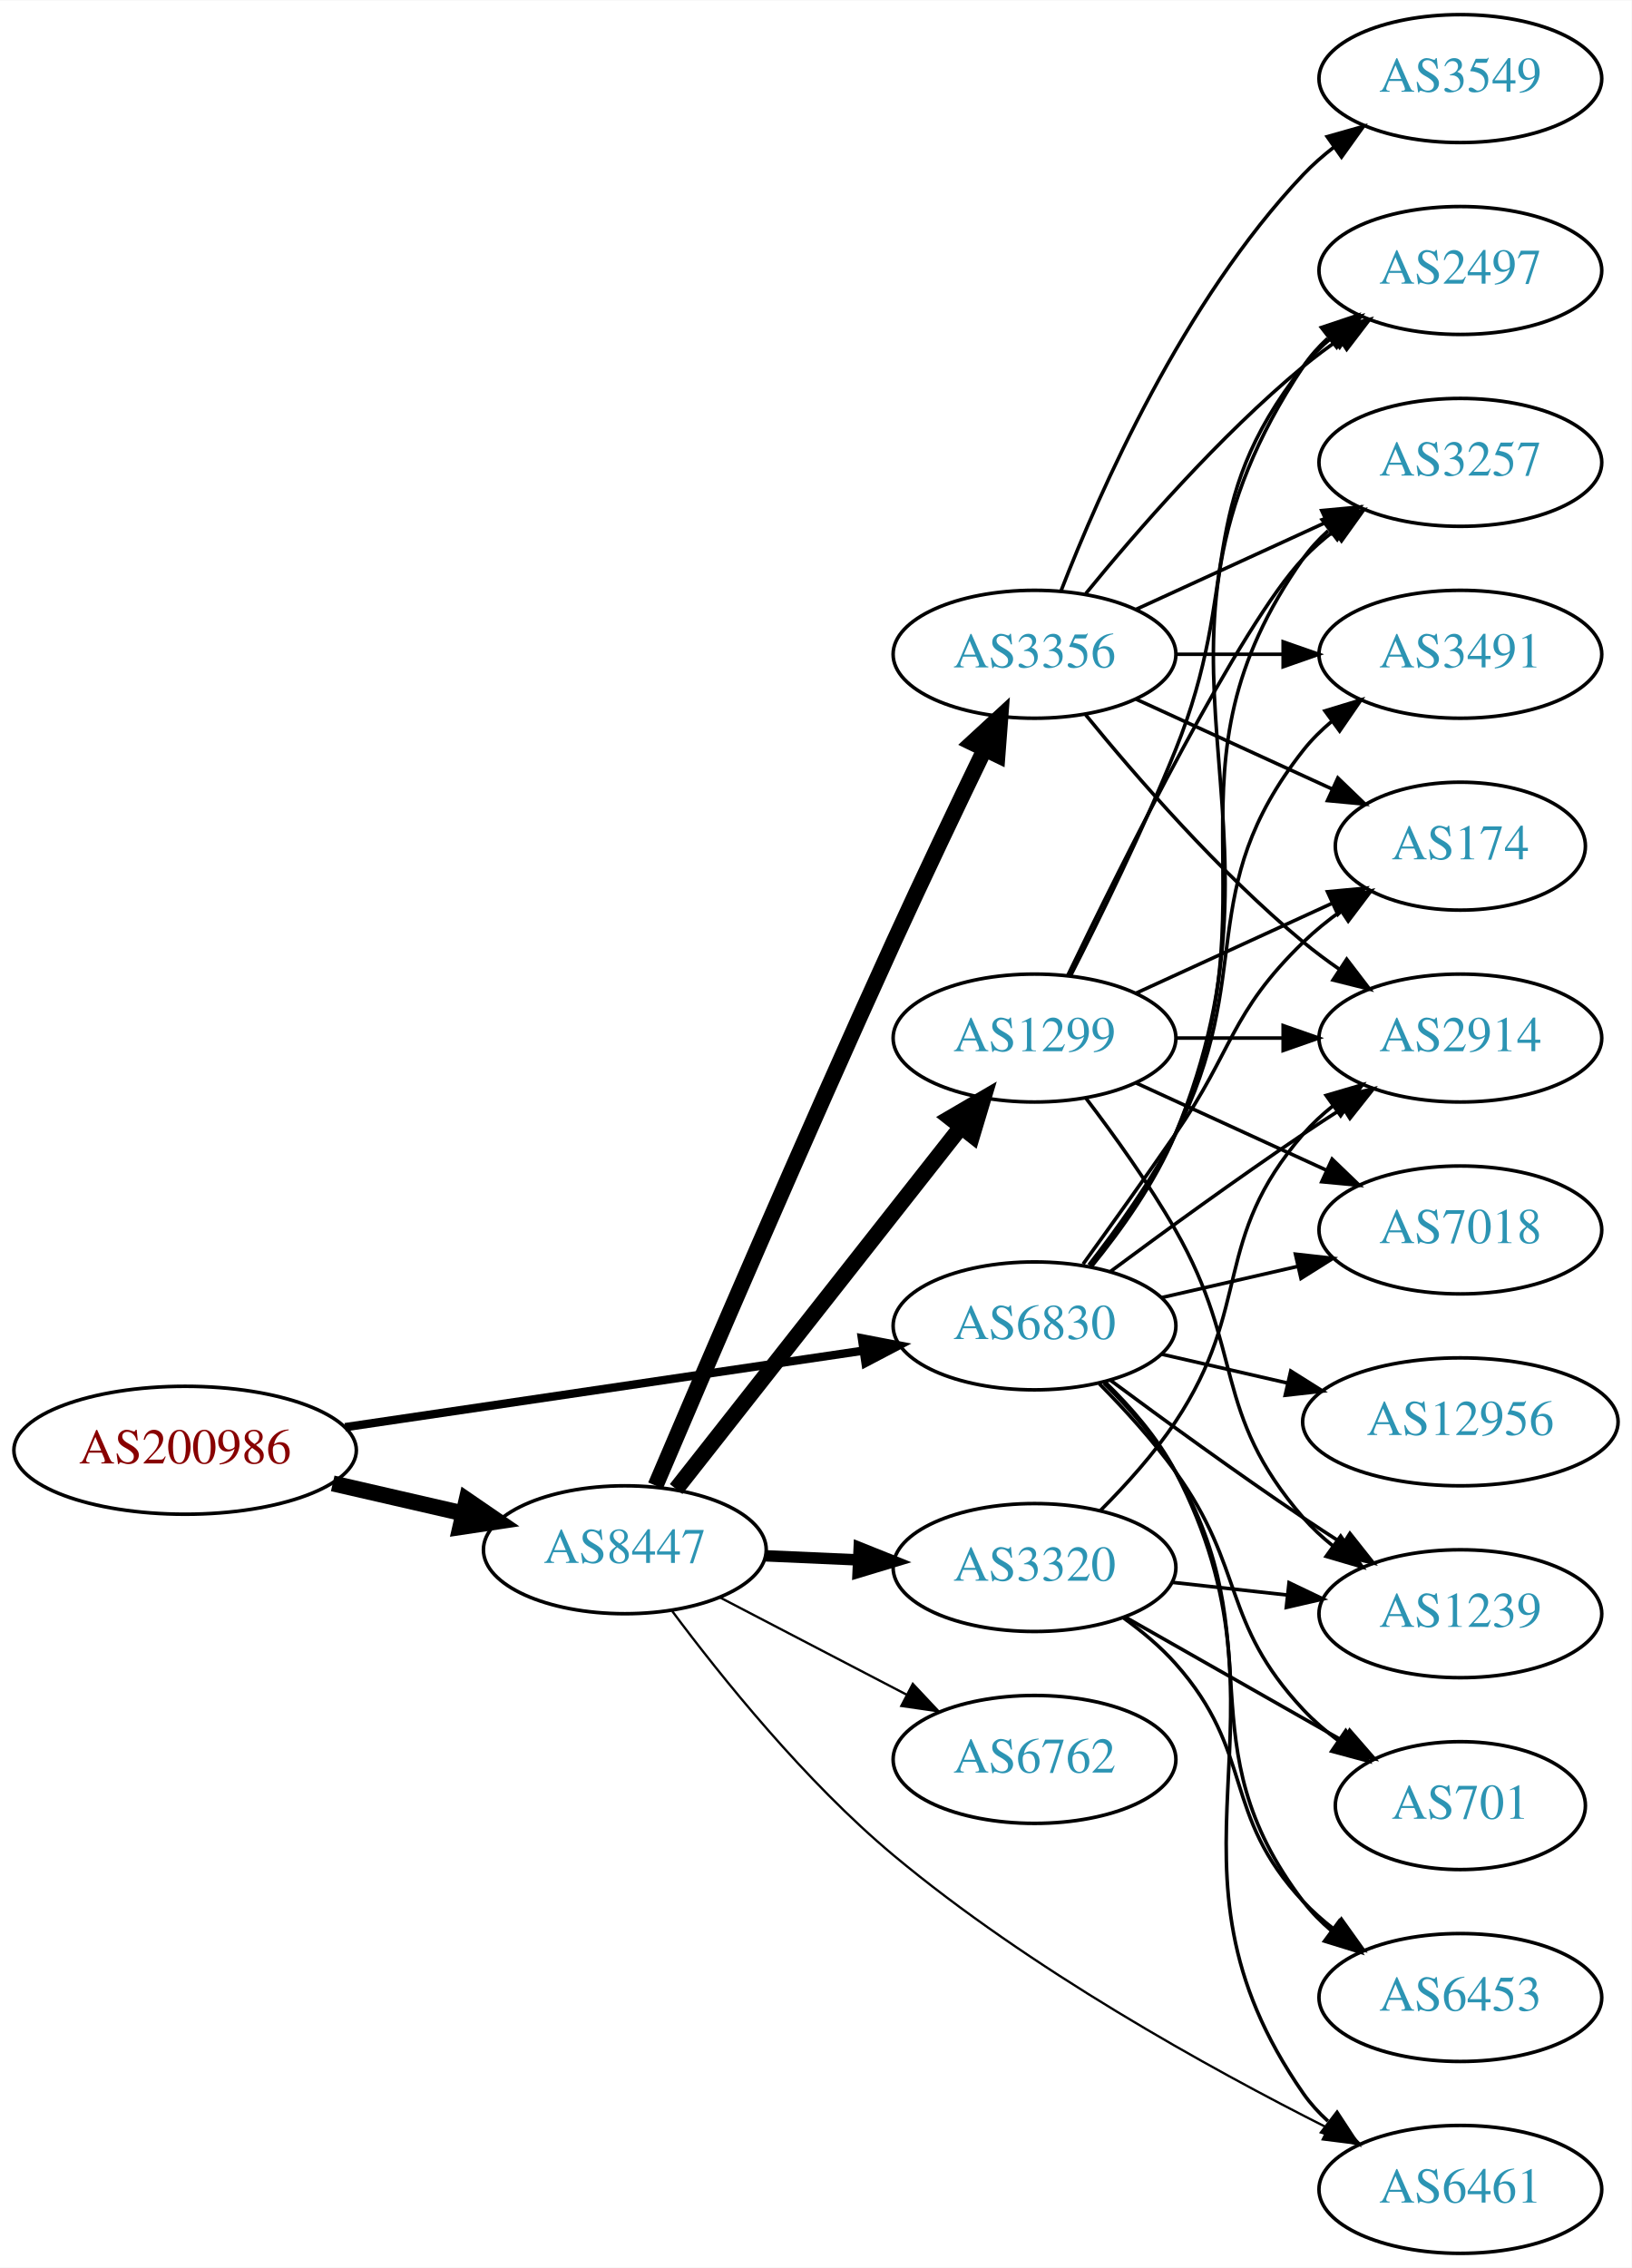
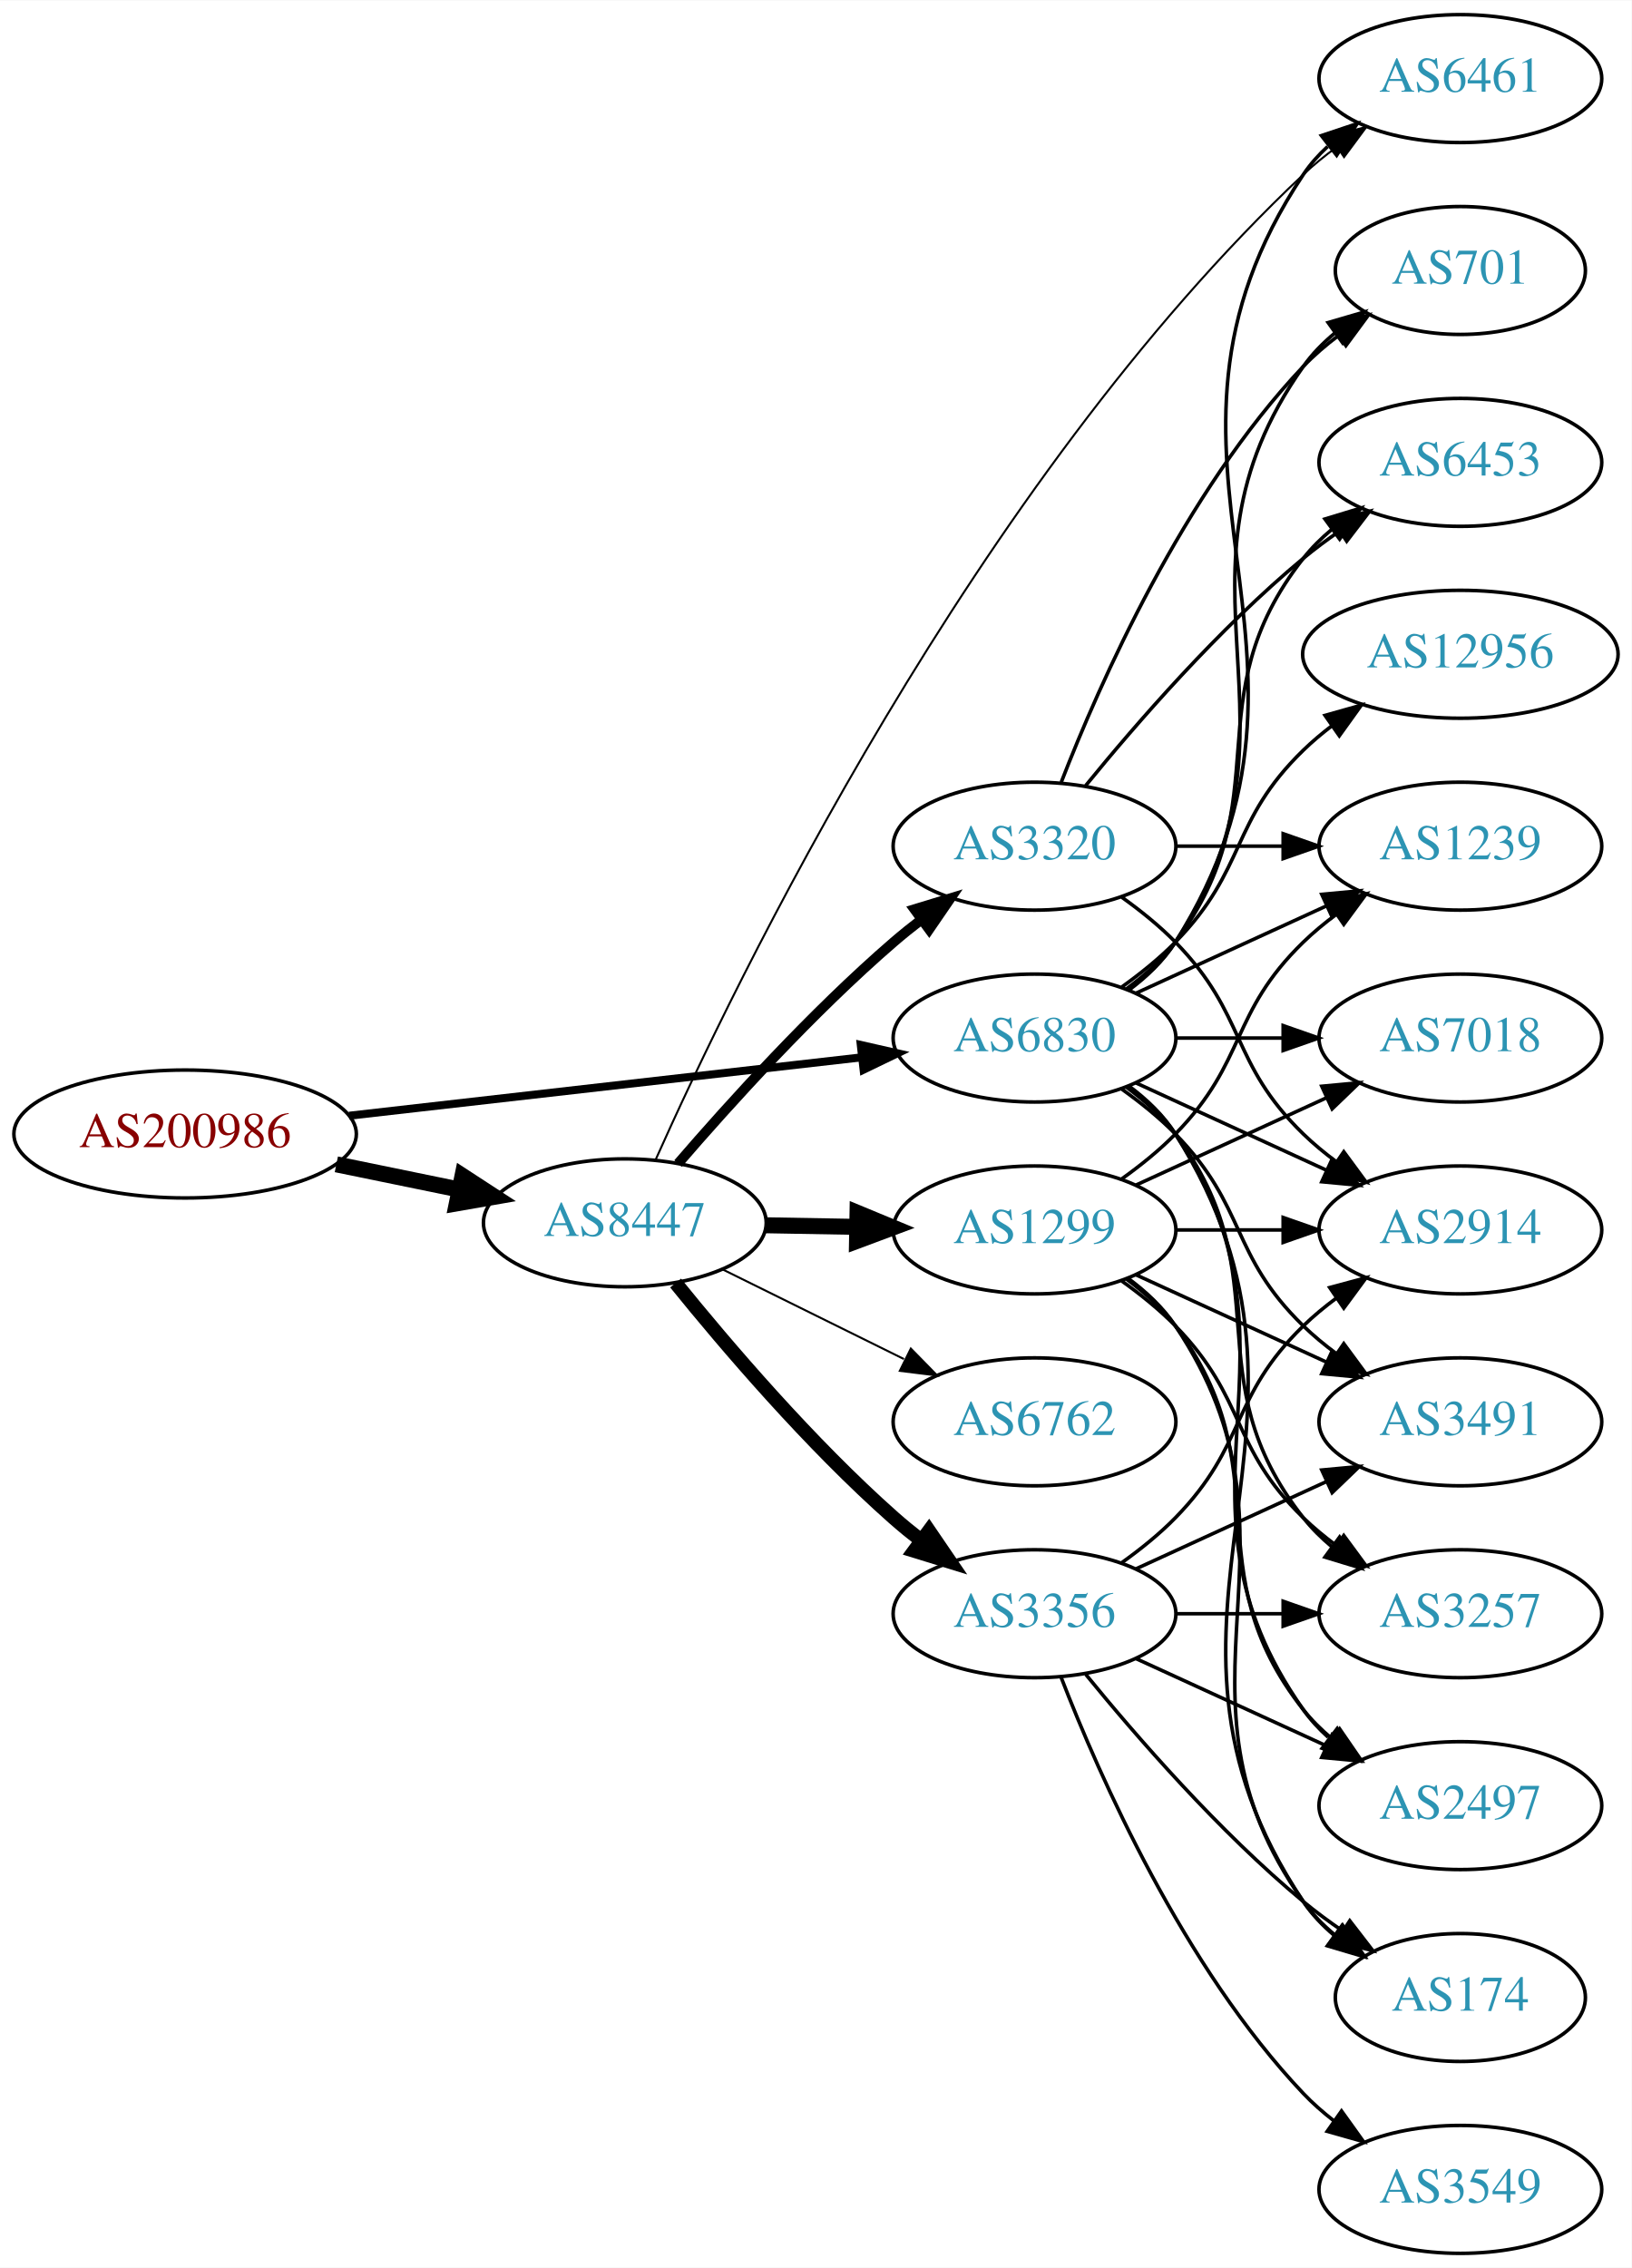
<svg xmlns="http://www.w3.org/2000/svg" xmlns:xlink="http://www.w3.org/1999/xlink" width="459pt" height="638pt" viewBox="0.00 0.00 459.17 638.00">
  <g id="graph0" class="graph" transform="scale(1 1) rotate(0) translate(4 634)">
    <polygon fill="white" stroke="none" points="-4,4 -4,-634 455.17,-634 455.17,4 -4,4" />
    <g id="node1" class="node">
      <g id="a_node1">
        <a xlink:href="/asn/200986" xlink:title="AS200986 ~ D Swarovski Tourism Service GmbH [AT]">
-           <ellipse fill="#ffffff" stroke="black" cx="48.096" cy="-226" rx="48.192" ry="18" />
-           <text text-anchor="middle" x="48.096" y="-222.3" font-family="Times,serif" font-size="14.00" fill="#880000">AS200986</text>
+           <ellipse fill="#ffffff" stroke="black" cx="48.096" cy="-315" rx="48.192" ry="18" />
+           <text text-anchor="middle" x="48.096" y="-311.3" font-family="Times,serif" font-size="14.00" fill="#880000">AS200986</text>
        </a>
      </g>
    </g>
    <g id="node2" class="node">
      <g id="a_node2">
        <a xlink:href="/asn/6830" xlink:title="AS6830 ~ LGI-UPC [AT]">
-           <ellipse fill="#ffffff" stroke="black" cx="287.131" cy="-261" rx="39.794" ry="18" />
-           <text text-anchor="middle" x="287.131" y="-257.3" font-family="Times,serif" font-size="14.00" fill="#2c94b3">AS6830</text>
+           <ellipse fill="#ffffff" stroke="black" cx="287.131" cy="-342" rx="39.794" ry="18" />
+           <text text-anchor="middle" x="287.131" y="-338.3" font-family="Times,serif" font-size="14.00" fill="#2c94b3">AS6830</text>
        </a>
      </g>
    </g>
    <g id="edge1" class="edge">
-       <path fill="none" stroke="black" stroke-width="2.357" d="M93.125,-232.501C134.56,-238.619 196.422,-247.754 238.877,-254.023" />
-       <polygon fill="black" stroke="black" stroke-width="2.357" points="238.557,-257.513 248.961,-255.512 239.579,-250.588 238.557,-257.513" />
+       <path fill="none" stroke="black" stroke-width="2.25" d="M94.238,-320.142C135.561,-324.849 196.503,-331.791 238.57,-336.582" />
+       <polygon fill="black" stroke="black" stroke-width="2.25" points="238.237,-340.067 248.569,-337.721 239.029,-333.112 238.237,-340.067" />
    </g>
    <g id="node3" class="node">
      <g id="a_node3">
        <a xlink:href="/asn/8447" xlink:title="AS8447 ~ A1 Telekom Austria AG [AT]">
-           <ellipse fill="#ffffff" stroke="black" cx="171.838" cy="-198" rx="39.794" ry="18" />
-           <text text-anchor="middle" x="171.838" y="-194.3" font-family="Times,serif" font-size="14.00" fill="#2c94b3">AS8447</text>
+           <ellipse fill="#ffffff" stroke="black" cx="171.838" cy="-290" rx="39.794" ry="18" />
+           <text text-anchor="middle" x="171.838" y="-286.3" font-family="Times,serif" font-size="14.00" fill="#2c94b3">AS8447</text>
        </a>
      </g>
    </g>
    <g id="edge2" class="edge">
-       <path fill="none" stroke="black" stroke-width="4.5" d="M89.634,-216.676C101.415,-213.967 114.343,-210.994 126.352,-208.232" />
-       <polygon fill="black" stroke="black" stroke-width="4.5" points="127.315,-212.05 136.178,-205.972 125.55,-204.376 127.315,-212.05" />
+       <path fill="none" stroke="black" stroke-width="4.5" d="M90.652,-306.466C101.727,-304.192 113.754,-301.722 125.042,-299.404" />
+       <polygon fill="black" stroke="black" stroke-width="4.5" points="126.15,-303.197 135.153,-297.328 124.565,-295.483 126.15,-303.197" />
    </g>
    <g id="node4" class="node">
      <g id="a_node4">
-         <a xlink:href="/asn/6453" xlink:title="AS6453 ~ TATA COMMUNICATIONS (AMERICA) INC [US]">
-           <ellipse fill="#ffffff" stroke="black" cx="406.973" cy="-72" rx="39.794" ry="18" />
-           <text text-anchor="middle" x="406.973" y="-68.3" font-family="Times,serif" font-size="14.00" fill="#2c94b3">AS6453</text>
+         <a xlink:href="/asn/2497" xlink:title="AS2497 ~ Internet Initiative Japan Inc. [JP]">
+           <ellipse fill="#ffffff" stroke="black" cx="406.973" cy="-126" rx="39.794" ry="18" />
+           <text text-anchor="middle" x="406.973" y="-122.3" font-family="Times,serif" font-size="14.00" fill="#2c94b3">AS2497</text>
        </a>
      </g>
    </g>
    <g id="edge3" class="edge">
-       <path fill="none" stroke="black" d="M306.66,-244.914C313.803,-237.882 321.505,-229.155 326.777,-220 354.779,-171.379 328.792,-143.644 362.777,-99 365.054,-96.009 367.765,-93.267 370.704,-90.774" />
-       <polygon fill="black" stroke="black" points="372.898,-93.505 378.873,-84.755 368.746,-87.87 372.898,-93.505" />
+       <path fill="none" stroke="black" d="M313.45,-328.393C318.506,-324.649 323.318,-320.169 326.777,-315 367.802,-253.706 320.198,-213.225 362.777,-153 364.769,-150.184 367.156,-147.599 369.772,-145.24" />
+       <polygon fill="black" stroke="black" points="372.324,-147.694 378.14,-138.838 368.071,-142.135 372.324,-147.694" />
    </g>
    <g id="node5" class="node">
      <g id="a_node5">
-         <a xlink:href="/asn/174" xlink:title="AS174 ~ Cogent Communications [US]">
-           <ellipse fill="#ffffff" stroke="black" cx="406.973" cy="-396" rx="35.194" ry="18" />
-           <text text-anchor="middle" x="406.973" y="-392.3" font-family="Times,serif" font-size="14.00" fill="#2c94b3">AS174</text>
+         <a xlink:href="/asn/6453" xlink:title="AS6453 ~ TATA COMMUNICATIONS (AMERICA) INC [US]">
+           <ellipse fill="#ffffff" stroke="black" cx="406.973" cy="-504" rx="39.794" ry="18" />
+           <text text-anchor="middle" x="406.973" y="-500.3" font-family="Times,serif" font-size="14.00" fill="#2c94b3">AS6453</text>
        </a>
      </g>
    </g>
    <g id="edge4" class="edge">
-       <path fill="none" stroke="black" d="M300.81,-278.406C308.426,-288.937 318.258,-302.67 326.777,-315 343.173,-338.731 342.084,-348.906 362.777,-369 366.005,-372.134 369.656,-375.089 373.434,-377.812" />
-       <polygon fill="black" stroke="black" points="371.532,-380.75 381.794,-383.383 375.413,-374.925 371.532,-380.75" />
+       <path fill="none" stroke="black" d="M313.062,-355.882C318.138,-359.611 323.056,-364.016 326.777,-369 357.049,-409.542 331.479,-437.246 362.777,-477 365.102,-479.953 367.846,-482.67 370.805,-485.147" />
+       <polygon fill="black" stroke="black" points="368.865,-488.064 379.002,-491.145 372.998,-482.415 368.865,-488.064" />
    </g>
    <g id="node6" class="node">
      <g id="a_node6">
-         <a xlink:href="/asn/2497" xlink:title="AS2497 ~ Internet Initiative Japan Inc. [JP]">
-           <ellipse fill="#ffffff" stroke="black" cx="406.973" cy="-558" rx="39.794" ry="18" />
-           <text text-anchor="middle" x="406.973" y="-554.3" font-family="Times,serif" font-size="14.00" fill="#2c94b3">AS2497</text>
+         <a xlink:href="/asn/1239" xlink:title="AS1239 ~ Sprint [US]">
+           <ellipse fill="#ffffff" stroke="black" cx="406.973" cy="-396" rx="39.794" ry="18" />
+           <text text-anchor="middle" x="406.973" y="-392.3" font-family="Times,serif" font-size="14.00" fill="#2c94b3">AS1239</text>
        </a>
      </g>
    </g>
    <g id="edge5" class="edge">
-       <path fill="none" stroke="black" d="M303.214,-277.777C311.462,-287.869 321.124,-301.369 326.777,-315 364.063,-404.899 308.739,-450.056 362.777,-531 364.692,-533.869 367.027,-536.49 369.608,-538.872" />
-       <polygon fill="black" stroke="black" points="367.871,-541.954 377.919,-545.313 372.159,-536.421 367.871,-541.954" />
+       <path fill="none" stroke="black" d="M315.76,-354.661C331.717,-361.973 351.987,-371.261 369.27,-379.181" />
+       <polygon fill="black" stroke="black" points="367.969,-382.435 378.518,-383.419 370.885,-376.071 367.969,-382.435" />
    </g>
    <g id="node7" class="node">
      <g id="a_node7">
-         <a xlink:href="/asn/12956" xlink:title="AS12956 ~ TELXIUS [ES]">
-           <ellipse fill="#ffffff" stroke="black" cx="406.973" cy="-234" rx="44.393" ry="18" />
-           <text text-anchor="middle" x="406.973" y="-230.3" font-family="Times,serif" font-size="14.00" fill="#2c94b3">AS12956</text>
+         <a xlink:href="/asn/6461" xlink:title="AS6461 ~ Zayo Bandwidth [US]">
+           <ellipse fill="#ffffff" stroke="black" cx="406.973" cy="-612" rx="39.794" ry="18" />
+           <text text-anchor="middle" x="406.973" y="-608.3" font-family="Times,serif" font-size="14.00" fill="#2c94b3">AS6461</text>
        </a>
      </g>
    </g>
    <g id="edge6" class="edge">
-       <path fill="none" stroke="black" d="M322.85,-253.045C333.989,-250.493 346.524,-247.621 358.417,-244.896" />
-       <polygon fill="black" stroke="black" points="359.246,-248.297 368.211,-242.652 357.682,-241.474 359.246,-248.297" />
+       <path fill="none" stroke="black" d="M313.657,-355.472C318.702,-359.223 323.457,-363.74 326.777,-369 378.727,-451.3 308.739,-504.056 362.777,-585 364.692,-587.869 367.027,-590.49 369.608,-592.872" />
+       <polygon fill="black" stroke="black" points="367.871,-595.954 377.919,-599.313 372.159,-590.421 367.871,-595.954" />
    </g>
    <g id="node8" class="node">
      <g id="a_node8">
-         <a xlink:href="/asn/7018" xlink:title="AS7018 ~ AT&amp;T Services, Inc. [US]">
-           <ellipse fill="#ffffff" stroke="black" cx="406.973" cy="-288" rx="39.794" ry="18" />
-           <text text-anchor="middle" x="406.973" y="-284.3" font-family="Times,serif" font-size="14.00" fill="#2c94b3">AS7018</text>
+         <a xlink:href="/asn/174" xlink:title="AS174 ~ Cogent Communications [US]">
+           <ellipse fill="#ffffff" stroke="black" cx="406.973" cy="-72" rx="35.194" ry="18" />
+           <text text-anchor="middle" x="406.973" y="-68.3" font-family="Times,serif" font-size="14.00" fill="#2c94b3">AS174</text>
        </a>
      </g>
    </g>
    <g id="edge7" class="edge">
-       <path fill="none" stroke="black" d="M322.85,-268.955C334.85,-271.704 348.471,-274.825 361.164,-277.733" />
-       <polygon fill="black" stroke="black" points="360.566,-281.187 371.095,-280.009 362.129,-274.364 360.566,-281.187" />
+       <path fill="none" stroke="black" d="M313.657,-328.528C318.702,-324.777 323.457,-320.26 326.777,-315 378.727,-232.7 308.739,-179.944 362.777,-99 365.153,-95.442 368.173,-92.264 371.509,-89.451" />
+       <polygon fill="black" stroke="black" points="373.647,-92.224 379.713,-83.538 369.554,-86.545 373.647,-92.224" />
    </g>
    <g id="node9" class="node">
      <g id="a_node9">
-         <a xlink:href="/asn/1239" xlink:title="AS1239 ~ Sprint [US]">
-           <ellipse fill="#ffffff" stroke="black" cx="406.973" cy="-180" rx="39.794" ry="18" />
-           <text text-anchor="middle" x="406.973" y="-176.3" font-family="Times,serif" font-size="14.00" fill="#2c94b3">AS1239</text>
+         <a xlink:href="/asn/12956" xlink:title="AS12956 ~ TELXIUS [ES]">
+           <ellipse fill="#ffffff" stroke="black" cx="406.973" cy="-450" rx="44.393" ry="18" />
+           <text text-anchor="middle" x="406.973" y="-446.3" font-family="Times,serif" font-size="14.00" fill="#2c94b3">AS12956</text>
        </a>
      </g>
    </g>
    <g id="edge8" class="edge">
-       <path fill="none" stroke="black" d="M308.461,-245.723C323.324,-234.696 344.068,-219.593 362.777,-207 366.326,-204.611 370.077,-202.161 373.825,-199.758" />
-       <polygon fill="black" stroke="black" points="375.893,-202.591 382.474,-194.288 372.151,-196.675 375.893,-202.591" />
+       <path fill="none" stroke="black" d="M311.725,-356.389C316.981,-360.148 322.313,-364.437 326.777,-369 346.95,-389.617 342.084,-402.906 362.777,-423 365.264,-425.414 368.001,-427.722 370.854,-429.9" />
+       <polygon fill="black" stroke="black" points="368.892,-432.798 379.09,-435.671 372.909,-427.066 368.892,-432.798" />
    </g>
    <g id="node10" class="node">
      <g id="a_node10">
-         <a xlink:href="/asn/2914" xlink:title="AS2914 ~ NTT America, Inc. [US]">
-           <ellipse fill="#ffffff" stroke="black" cx="406.973" cy="-342" rx="39.794" ry="18" />
-           <text text-anchor="middle" x="406.973" y="-338.3" font-family="Times,serif" font-size="14.00" fill="#2c94b3">AS2914</text>
+         <a xlink:href="/asn/3491" xlink:title="AS3491 ~ PCCW Global, Inc. [US]">
+           <ellipse fill="#ffffff" stroke="black" cx="406.973" cy="-234" rx="39.794" ry="18" />
+           <text text-anchor="middle" x="406.973" y="-230.3" font-family="Times,serif" font-size="14.00" fill="#2c94b3">AS3491</text>
        </a>
      </g>
    </g>
    <g id="edge9" class="edge">
-       <path fill="none" stroke="black" d="M308.461,-276.277C323.324,-287.304 344.068,-302.407 362.777,-315 366.326,-317.389 370.077,-319.839 373.825,-322.242" />
-       <polygon fill="black" stroke="black" points="372.151,-325.325 382.474,-327.712 375.893,-319.409 372.151,-325.325" />
+       <path fill="none" stroke="black" d="M311.725,-327.611C316.981,-323.852 322.313,-319.563 326.777,-315 346.95,-294.383 342.084,-281.094 362.777,-261 365.623,-258.237 368.796,-255.614 372.096,-253.166" />
+       <polygon fill="black" stroke="black" points="374.162,-255.994 380.444,-247.462 370.213,-250.214 374.162,-255.994" />
    </g>
    <g id="node11" class="node">
      <g id="a_node11">
-         <a xlink:href="/asn/3257" xlink:title="AS3257 ~ GTT [DE]">
-           <ellipse fill="#ffffff" stroke="black" cx="406.973" cy="-504" rx="39.794" ry="18" />
-           <text text-anchor="middle" x="406.973" y="-500.3" font-family="Times,serif" font-size="14.00" fill="#2c94b3">AS3257</text>
+         <a xlink:href="/asn/2914" xlink:title="AS2914 ~ NTT America, Inc. [US]">
+           <ellipse fill="#ffffff" stroke="black" cx="406.973" cy="-288" rx="39.794" ry="18" />
+           <text text-anchor="middle" x="406.973" y="-284.3" font-family="Times,serif" font-size="14.00" fill="#2c94b3">AS2914</text>
        </a>
      </g>
    </g>
    <g id="edge10" class="edge">
-       <path fill="none" stroke="black" d="M302.942,-277.894C311.1,-288.025 320.761,-301.525 326.777,-315 356.847,-382.349 320.198,-416.775 362.777,-477 364.769,-479.816 367.156,-482.401 369.772,-484.76" />
-       <polygon fill="black" stroke="black" points="368.071,-487.865 378.14,-491.162 372.324,-482.306 368.071,-487.865" />
+       <path fill="none" stroke="black" d="M315.76,-329.339C331.717,-322.027 351.987,-312.739 369.27,-304.819" />
+       <polygon fill="black" stroke="black" points="370.885,-307.929 378.518,-300.581 367.969,-301.565 370.885,-307.929" />
    </g>
    <g id="node12" class="node">
      <g id="a_node12">
-         <a xlink:href="/asn/3491" xlink:title="AS3491 ~ PCCW Global, Inc. [US]">
-           <ellipse fill="#ffffff" stroke="black" cx="406.973" cy="-450" rx="39.794" ry="18" />
-           <text text-anchor="middle" x="406.973" y="-446.3" font-family="Times,serif" font-size="14.00" fill="#2c94b3">AS3491</text>
+         <a xlink:href="/asn/701" xlink:title="AS701 ~ UUNET [US]">
+           <ellipse fill="#ffffff" stroke="black" cx="406.973" cy="-558" rx="35.194" ry="18" />
+           <text text-anchor="middle" x="406.973" y="-554.3" font-family="Times,serif" font-size="14.00" fill="#2c94b3">AS701</text>
        </a>
      </g>
    </g>
    <g id="edge11" class="edge">
-       <path fill="none" stroke="black" d="M302.427,-278.14C310.414,-288.353 320.075,-301.853 326.777,-315 349.758,-360.077 331.479,-383.246 362.777,-423 365.102,-425.953 367.846,-428.67 370.805,-431.147" />
-       <polygon fill="black" stroke="black" points="368.865,-434.064 379.002,-437.145 372.998,-428.415 368.865,-434.064" />
+       <path fill="none" stroke="black" d="M313.45,-355.607C318.506,-359.351 323.318,-363.831 326.777,-369 367.802,-430.294 320.198,-470.775 362.777,-531 365.247,-534.493 368.326,-537.63 371.695,-540.421" />
+       <polygon fill="black" stroke="black" points="369.764,-543.343 379.935,-546.31 373.834,-537.648 369.764,-543.343" />
    </g>
    <g id="node13" class="node">
      <g id="a_node13">
-         <a xlink:href="/asn/6461" xlink:title="AS6461 ~ Zayo Bandwidth [US]">
-           <ellipse fill="#ffffff" stroke="black" cx="406.973" cy="-18" rx="39.794" ry="18" />
-           <text text-anchor="middle" x="406.973" y="-14.3" font-family="Times,serif" font-size="14.00" fill="#2c94b3">AS6461</text>
+         <a xlink:href="/asn/3257" xlink:title="AS3257 ~ GTT [DE]">
+           <ellipse fill="#ffffff" stroke="black" cx="406.973" cy="-180" rx="39.794" ry="18" />
+           <text text-anchor="middle" x="406.973" y="-176.3" font-family="Times,serif" font-size="14.00" fill="#2c94b3">AS3257</text>
        </a>
      </g>
    </g>
    <g id="edge12" class="edge">
-       <path fill="none" stroke="black" d="M307.061,-245.133C314.265,-238.135 321.905,-229.374 326.777,-220 363.401,-149.544 317.45,-110.198 362.777,-45 364.746,-42.168 367.118,-39.572 369.723,-37.207" />
-       <polygon fill="black" stroke="black" points="372.276,-39.66 378.075,-30.793 368.012,-34.108 372.276,-39.66" />
+       <path fill="none" stroke="black" d="M313.062,-328.118C318.138,-324.389 323.056,-319.984 326.777,-315 357.049,-274.458 331.479,-246.754 362.777,-207 365.102,-204.047 367.846,-201.33 370.805,-198.853" />
+       <polygon fill="black" stroke="black" points="372.998,-201.585 379.002,-192.855 368.865,-195.936 372.998,-201.585" />
    </g>
    <g id="node14" class="node">
      <g id="a_node14">
-         <a xlink:href="/asn/701" xlink:title="AS701 ~ UUNET [US]">
-           <ellipse fill="#ffffff" stroke="black" cx="406.973" cy="-126" rx="35.194" ry="18" />
-           <text text-anchor="middle" x="406.973" y="-122.3" font-family="Times,serif" font-size="14.00" fill="#2c94b3">AS701</text>
+         <a xlink:href="/asn/7018" xlink:title="AS7018 ~ AT&amp;T Services, Inc. [US]">
+           <ellipse fill="#ffffff" stroke="black" cx="406.973" cy="-342" rx="39.794" ry="18" />
+           <text text-anchor="middle" x="406.973" y="-338.3" font-family="Times,serif" font-size="14.00" fill="#2c94b3">AS7018</text>
        </a>
      </g>
    </g>
    <g id="edge13" class="edge">
-       <path fill="none" stroke="black" d="M305.365,-244.722C312.467,-237.527 320.487,-228.729 326.777,-220 346.541,-192.575 339.671,-177.674 362.777,-153 365.702,-149.877 369.063,-146.971 372.592,-144.31" />
-       <polygon fill="black" stroke="black" points="374.722,-147.094 381.004,-138.562 370.773,-141.314 374.722,-147.094" />
-     </g>
-     <g id="edge18" class="edge">
-       <path fill="none" stroke="black" stroke-width="0.643" d="M185.187,-180.713C198.96,-162.23 222.595,-132.78 247.484,-112 285.757,-80.047 336.168,-52.161 369.755,-35.233" />
-       <polygon fill="black" stroke="black" stroke-width="0.643" points="371.363,-38.342 378.758,-30.754 368.245,-32.075 371.363,-38.342" />
+       <path fill="none" stroke="black" d="M327.044,-342C336.597,-342 346.947,-342 356.909,-342" />
+       <polygon fill="black" stroke="black" points="357.102,-345.5 367.102,-342 357.102,-338.5 357.102,-345.5" />
+     </g>
+     <g id="edge16" class="edge">
+       <path fill="none" stroke="black" stroke-width="0.562" d="M180.48,-307.706C202.475,-357.003 270.324,-497.924 362.777,-585 365.664,-587.719 368.865,-590.314 372.182,-592.745" />
+       <polygon fill="black" stroke="black" stroke-width="0.562" points="370.311,-595.705 380.55,-598.427 374.243,-589.914 370.311,-595.705" />
    </g>
    <g id="node15" class="node">
      <g id="a_node15">
-         <a xlink:href="/asn/3320" xlink:title="AS3320 ~ DTAG [DE]">
-           <ellipse fill="#ffffff" stroke="black" cx="287.131" cy="-193" rx="39.794" ry="18" />
-           <text text-anchor="middle" x="287.131" y="-189.3" font-family="Times,serif" font-size="14.00" fill="#2c94b3">AS3320</text>
+         <a xlink:href="/asn/1299" xlink:title="AS1299 ~ Telia Carrier [EU]">
+           <ellipse fill="#ffffff" stroke="black" cx="287.131" cy="-288" rx="39.794" ry="18" />
+           <text text-anchor="middle" x="287.131" y="-284.3" font-family="Times,serif" font-size="14.00" fill="#2c94b3">AS1299</text>
        </a>
      </g>
    </g>
    <g id="edge14" class="edge">
-       <path fill="none" stroke="black" stroke-width="3.214" d="M211.51,-196.293C219.895,-195.923 228.867,-195.527 237.578,-195.143" />
-       <polygon fill="black" stroke="black" stroke-width="3.214" points="237.797,-198.637 247.633,-194.699 237.488,-191.643 237.797,-198.637" />
+       <path fill="none" stroke="black" stroke-width="4.5" d="M211.51,-289.317C219.713,-289.172 228.477,-289.018 237.009,-288.867" />
+       <polygon fill="black" stroke="black" stroke-width="4.5" points="237.32,-292.8 247.248,-288.686 237.18,-284.926 237.32,-292.8" />
    </g>
    <g id="node16" class="node">
      <g id="a_node16">
        <a xlink:href="/asn/3356" xlink:title="AS3356 ~ Level 3 Parent, LLC [US]">
-           <ellipse fill="#ffffff" stroke="black" cx="287.131" cy="-450" rx="39.794" ry="18" />
-           <text text-anchor="middle" x="287.131" y="-446.3" font-family="Times,serif" font-size="14.00" fill="#2c94b3">AS3356</text>
+           <ellipse fill="#ffffff" stroke="black" cx="287.131" cy="-180" rx="39.794" ry="18" />
+           <text text-anchor="middle" x="287.131" y="-176.3" font-family="Times,serif" font-size="14.00" fill="#2c94b3">AS3356</text>
        </a>
      </g>
    </g>
    <g id="edge15" class="edge">
-       <path fill="none" stroke="black" stroke-width="4.5" d="M180.486,-216.06C193.788,-247.35 222.187,-313.604 247.484,-369 255.792,-387.193 265.485,-407.505 273.085,-423.238" />
-       <polygon fill="black" stroke="black" stroke-width="4.5" points="269.612,-425.1 277.516,-432.383 276.699,-421.667 269.612,-425.1" />
+       <path fill="none" stroke="black" stroke-width="3.938" d="M186.127,-273.059C200.32,-255.511 223.965,-227.798 247.484,-207 249.937,-204.831 252.567,-202.681 255.258,-200.597" />
+       <polygon fill="black" stroke="black" stroke-width="3.938" points="257.434,-203.341 263.403,-194.587 253.278,-197.708 257.434,-203.341" />
    </g>
    <g id="node17" class="node">
      <g id="a_node17">
-         <a xlink:href="/asn/1299" xlink:title="AS1299 ~ Telia Carrier [EU]">
-           <ellipse fill="#ffffff" stroke="black" cx="287.131" cy="-342" rx="39.794" ry="18" />
-           <text text-anchor="middle" x="287.131" y="-338.3" font-family="Times,serif" font-size="14.00" fill="#2c94b3">AS1299</text>
-         </a>
-       </g>
-     </g>
-     <g id="edge16" class="edge">
-       <path fill="none" stroke="black" stroke-width="4.5" d="M186.279,-215.084C206.124,-240.308 243.388,-287.672 266.354,-316.863" />
-       <polygon fill="black" stroke="black" stroke-width="4.5" points="263.429,-319.514 272.707,-324.938 269.619,-314.644 263.429,-319.514" />
+         <a xlink:href="/asn/3320" xlink:title="AS3320 ~ DTAG [DE]">
+           <ellipse fill="#ffffff" stroke="black" cx="287.131" cy="-396" rx="39.794" ry="18" />
+           <text text-anchor="middle" x="287.131" y="-392.3" font-family="Times,serif" font-size="14.00" fill="#2c94b3">AS3320</text>
+         </a>
+       </g>
+     </g>
+     <g id="edge17" class="edge">
+       <path fill="none" stroke="black" stroke-width="2.812" d="M186.812,-306.677C201.18,-323.351 224.623,-349.28 247.484,-369 249.963,-371.138 252.611,-373.268 255.315,-375.339" />
+       <polygon fill="black" stroke="black" stroke-width="2.812" points="253.345,-378.234 263.478,-381.327 257.485,-372.59 253.345,-378.234" />
    </g>
    <g id="node18" class="node">
      <g id="a_node18">
        <a xlink:href="/asn/6762" xlink:title="AS6762 ~ TELECOM ITALIA SPARKLE S.p.A. [IT]">
-           <ellipse fill="#ffffff" stroke="black" cx="287.131" cy="-139" rx="39.794" ry="18" />
-           <text text-anchor="middle" x="287.131" y="-135.3" font-family="Times,serif" font-size="14.00" fill="#2c94b3">AS6762</text>
-         </a>
-       </g>
-     </g>
-     <g id="edge17" class="edge">
-       <path fill="none" stroke="black" stroke-width="0.643" d="M198.546,-184.612C214.08,-176.522 234.091,-166.101 251.064,-157.262" />
-       <polygon fill="black" stroke="black" stroke-width="0.643" points="252.88,-160.263 260.133,-152.539 249.647,-154.054 252.88,-160.263" />
+           <ellipse fill="#ffffff" stroke="black" cx="287.131" cy="-234" rx="39.794" ry="18" />
+           <text text-anchor="middle" x="287.131" y="-230.3" font-family="Times,serif" font-size="14.00" fill="#2c94b3">AS6762</text>
+         </a>
+       </g>
+     </g>
+     <g id="edge18" class="edge">
+       <path fill="none" stroke="black" stroke-width="0.562" d="M199.4,-276.87C214.599,-269.358 233.868,-259.833 250.382,-251.67" />
+       <polygon fill="black" stroke="black" stroke-width="0.562" points="252.321,-254.616 259.735,-247.047 249.22,-248.341 252.321,-254.616" />
    </g>
    <g id="edge19" class="edge">
-       <path fill="none" stroke="black" d="M312.046,-178.91C317.289,-175.14 322.534,-170.77 326.777,-166 349.245,-140.743 339.671,-123.674 362.777,-99 365.347,-96.257 368.253,-93.68 371.314,-91.29" />
-       <polygon fill="black" stroke="black" points="373.494,-94.036 379.653,-85.415 369.463,-88.313 373.494,-94.036" />
+       <path fill="none" stroke="black" d="M313.062,-274.118C318.138,-270.389 323.056,-265.984 326.777,-261 357.049,-220.458 331.479,-192.754 362.777,-153 365.102,-150.047 367.846,-147.33 370.805,-144.853" />
+       <polygon fill="black" stroke="black" points="372.998,-147.585 379.002,-138.855 368.865,-141.936 372.998,-147.585" />
+     </g>
+     <g id="edge21" class="edge">
+       <path fill="none" stroke="black" d="M311.725,-302.389C316.981,-306.148 322.313,-310.437 326.777,-315 346.95,-335.617 342.084,-348.906 362.777,-369 365.623,-371.763 368.796,-374.386 372.096,-376.834" />
+       <polygon fill="black" stroke="black" points="370.213,-379.786 380.444,-382.538 374.162,-374.006 370.213,-379.786" />
+     </g>
+     <g id="edge23" class="edge">
+       <path fill="none" stroke="black" d="M313.45,-274.393C318.506,-270.649 323.318,-266.169 326.777,-261 367.802,-199.706 320.198,-159.225 362.777,-99 365.247,-95.507 368.326,-92.37 371.695,-89.579" />
+       <polygon fill="black" stroke="black" points="373.834,-92.352 379.935,-83.69 369.764,-86.657 373.834,-92.352" />
+     </g>
+     <g id="edge25" class="edge">
+       <path fill="none" stroke="black" d="M315.76,-275.339C331.717,-268.027 351.987,-258.739 369.27,-250.819" />
+       <polygon fill="black" stroke="black" points="370.885,-253.929 378.518,-246.581 367.969,-247.565 370.885,-253.929" />
+     </g>
+     <g id="edge24" class="edge">
+       <path fill="none" stroke="black" d="M327.044,-288C336.597,-288 346.947,-288 356.909,-288" />
+       <polygon fill="black" stroke="black" points="357.102,-291.5 367.102,-288 357.102,-284.5 357.102,-291.5" />
    </g>
    <g id="edge22" class="edge">
-       <path fill="none" stroke="black" d="M325.741,-188.851C336.052,-187.713 347.369,-186.465 358.17,-185.274" />
-       <polygon fill="black" stroke="black" points="358.761,-188.73 368.316,-184.154 357.993,-181.772 358.761,-188.73" />
+       <path fill="none" stroke="black" d="M311.725,-273.611C316.981,-269.852 322.313,-265.563 326.777,-261 346.95,-240.383 342.084,-227.094 362.777,-207 365.623,-204.237 368.796,-201.614 372.096,-199.166" />
+       <polygon fill="black" stroke="black" points="374.162,-201.994 380.444,-193.462 370.213,-196.214 374.162,-201.994" />
    </g>
    <g id="edge20" class="edge">
-       <path fill="none" stroke="black" d="M305.688,-209.054C312.844,-216.212 320.817,-225.041 326.777,-234 348.599,-266.8 336.943,-285.258 362.777,-315 365.242,-317.838 368.079,-320.477 371.097,-322.906" />
-       <polygon fill="black" stroke="black" points="369.207,-325.858 379.375,-328.836 373.283,-320.167 369.207,-325.858" />
-     </g>
-     <g id="edge21" class="edge">
-       <path fill="none" stroke="black" d="M312.548,-179.118C330.357,-168.992 354.659,-155.175 374.013,-144.171" />
-       <polygon fill="black" stroke="black" points="375.827,-147.166 382.79,-139.181 372.367,-141.081 375.827,-147.166" />
-     </g>
-     <g id="edge23" class="edge">
-       <path fill="none" stroke="black" d="M315.76,-437.339C332.176,-429.817 353.158,-420.202 370.754,-412.139" />
-       <polygon fill="black" stroke="black" points="372.499,-415.189 380.132,-407.842 369.583,-408.826 372.499,-415.189" />
-     </g>
-     <g id="edge24" class="edge">
-       <path fill="none" stroke="black" d="M301.55,-467.065C315.665,-484.375 339.079,-511.345 362.777,-531 365.994,-533.668 369.494,-536.27 373.065,-538.741" />
-       <polygon fill="black" stroke="black" points="371.143,-541.666 381.421,-544.236 374.988,-535.817 371.143,-541.666" />
-     </g>
-     <g id="edge27" class="edge">
-       <path fill="none" stroke="black" d="M301.55,-432.935C315.665,-415.625 339.079,-388.655 362.777,-369 365.994,-366.332 369.494,-363.73 373.065,-361.259" />
-       <polygon fill="black" stroke="black" points="374.988,-364.183 381.421,-355.764 371.143,-358.334 374.988,-364.183" />
+       <path fill="none" stroke="black" d="M315.76,-300.661C331.717,-307.973 351.987,-317.261 369.27,-325.181" />
+       <polygon fill="black" stroke="black" points="367.969,-328.435 378.518,-329.419 370.885,-322.071 367.969,-328.435" />
    </g>
    <g id="edge26" class="edge">
-       <path fill="none" stroke="black" d="M315.76,-462.661C331.717,-469.973 351.987,-479.261 369.27,-487.181" />
-       <polygon fill="black" stroke="black" points="367.969,-490.435 378.518,-491.419 370.885,-484.071 367.969,-490.435" />
+       <path fill="none" stroke="black" d="M315.76,-167.339C331.717,-160.027 351.987,-150.739 369.27,-142.819" />
+       <polygon fill="black" stroke="black" points="370.885,-145.929 378.518,-138.581 367.969,-139.565 370.885,-145.929" />
    </g>
    <g id="edge28" class="edge">
-       <path fill="none" stroke="black" d="M327.044,-450C336.597,-450 346.947,-450 356.909,-450" />
-       <polygon fill="black" stroke="black" points="357.102,-453.5 367.102,-450 357.102,-446.5 357.102,-453.5" />
+       <path fill="none" stroke="black" d="M301.55,-162.935C315.665,-145.625 339.079,-118.655 362.777,-99 366.241,-96.128 370.033,-93.331 373.888,-90.692" />
+       <polygon fill="black" stroke="black" points="375.849,-93.592 382.32,-85.203 372.03,-87.725 375.849,-93.592" />
+     </g>
+     <g id="edge29" class="edge">
+       <path fill="none" stroke="black" d="M315.76,-192.661C331.717,-199.973 351.987,-209.261 369.27,-217.181" />
+       <polygon fill="black" stroke="black" points="367.969,-220.435 378.518,-221.419 370.885,-214.071 367.969,-220.435" />
+     </g>
+     <g id="edge30" class="edge">
+       <path fill="none" stroke="black" d="M311.725,-194.389C316.981,-198.148 322.313,-202.437 326.777,-207 346.95,-227.617 342.084,-240.906 362.777,-261 365.623,-263.763 368.796,-266.386 372.096,-268.834" />
+       <polygon fill="black" stroke="black" points="370.213,-271.786 380.444,-274.538 374.162,-266.006 370.213,-271.786" />
+     </g>
+     <g id="edge31" class="edge">
+       <path fill="none" stroke="black" d="M327.044,-180C336.597,-180 346.947,-180 356.909,-180" />
+       <polygon fill="black" stroke="black" points="357.102,-183.5 367.102,-180 357.102,-176.5 357.102,-183.5" />
    </g>
    <g id="node19" class="node">
      <g id="a_node19">
        <a xlink:href="/asn/3549" xlink:title="AS3549 ~ Level 3 Parent, LLC [US]">
-           <ellipse fill="#ffffff" stroke="black" cx="406.973" cy="-612" rx="39.794" ry="18" />
-           <text text-anchor="middle" x="406.973" y="-608.3" font-family="Times,serif" font-size="14.00" fill="#2c94b3">AS3549</text>
-         </a>
-       </g>
-     </g>
-     <g id="edge25" class="edge">
-       <path fill="none" stroke="black" d="M294.654,-467.994C305.404,-495.728 329.062,-549.429 362.777,-585 365.363,-587.728 368.281,-590.294 371.349,-592.677" />
-       <polygon fill="black" stroke="black" points="369.503,-595.658 379.697,-598.543 373.527,-589.93 369.503,-595.658" />
-     </g>
-     <g id="edge29" class="edge">
-       <path fill="none" stroke="black" d="M315.76,-354.661C332.176,-362.183 353.158,-371.798 370.754,-379.861" />
-       <polygon fill="black" stroke="black" points="369.583,-383.174 380.132,-384.158 372.499,-376.811 369.583,-383.174" />
+           <ellipse fill="#ffffff" stroke="black" cx="406.973" cy="-18" rx="39.794" ry="18" />
+           <text text-anchor="middle" x="406.973" y="-14.3" font-family="Times,serif" font-size="14.00" fill="#2c94b3">AS3549</text>
+         </a>
+       </g>
+     </g>
+     <g id="edge27" class="edge">
+       <path fill="none" stroke="black" d="M294.654,-162.006C305.404,-134.272 329.062,-80.571 362.777,-45 365.363,-42.272 368.281,-39.706 371.349,-37.323" />
+       <polygon fill="black" stroke="black" points="373.527,-40.069 379.697,-31.457 369.503,-34.342 373.527,-40.069" />
    </g>
    <g id="edge33" class="edge">
-       <path fill="none" stroke="black" d="M297.212,-359.417C305.48,-375.634 317.742,-400.603 326.777,-423 345.707,-469.922 331.479,-491.246 362.777,-531 365.102,-533.953 367.846,-536.67 370.805,-539.147" />
-       <polygon fill="black" stroke="black" points="368.865,-542.064 379.002,-545.145 372.998,-536.415 368.865,-542.064" />
-     </g>
-     <g id="edge31" class="edge">
-       <path fill="none" stroke="black" d="M315.76,-329.339C331.717,-322.027 351.987,-312.739 369.27,-304.819" />
-       <polygon fill="black" stroke="black" points="370.885,-307.929 378.518,-300.581 367.969,-301.565 370.885,-307.929" />
+       <path fill="none" stroke="black" d="M301.55,-413.065C315.665,-430.375 339.079,-457.345 362.777,-477 365.994,-479.668 369.494,-482.27 373.065,-484.741" />
+       <polygon fill="black" stroke="black" points="371.143,-487.666 381.421,-490.236 374.988,-481.817 371.143,-487.666" />
+     </g>
+     <g id="edge35" class="edge">
+       <path fill="none" stroke="black" d="M327.044,-396C336.597,-396 346.947,-396 356.909,-396" />
+       <polygon fill="black" stroke="black" points="357.102,-399.5 367.102,-396 357.102,-392.5 357.102,-399.5" />
    </g>
    <g id="edge34" class="edge">
-       <path fill="none" stroke="black" d="M301.592,-325.087C309.485,-314.73 319.335,-301.008 326.777,-288 346.342,-253.806 336.943,-236.742 362.777,-207 365.242,-204.162 368.079,-201.523 371.097,-199.094" />
-       <polygon fill="black" stroke="black" points="373.283,-201.833 379.375,-193.164 369.207,-196.142 373.283,-201.833" />
+       <path fill="none" stroke="black" d="M311.725,-381.611C316.981,-377.852 322.313,-373.563 326.777,-369 346.95,-348.383 342.084,-335.094 362.777,-315 365.623,-312.237 368.796,-309.614 372.096,-307.166" />
+       <polygon fill="black" stroke="black" points="374.162,-309.994 380.444,-301.462 370.213,-304.214 374.162,-309.994" />
    </g>
    <g id="edge32" class="edge">
-       <path fill="none" stroke="black" d="M327.044,-342C336.597,-342 346.947,-342 356.909,-342" />
-       <polygon fill="black" stroke="black" points="357.102,-345.5 367.102,-342 357.102,-338.5 357.102,-345.5" />
-     </g>
-     <g id="edge30" class="edge">
-       <path fill="none" stroke="black" d="M296.478,-359.595C311.945,-391.732 345.09,-458.34 362.777,-477 365.363,-479.728 368.281,-482.294 371.349,-484.677" />
-       <polygon fill="black" stroke="black" points="369.503,-487.658 379.697,-490.543 373.527,-481.93 369.503,-487.658" />
+       <path fill="none" stroke="black" d="M294.654,-413.994C305.404,-441.728 329.062,-495.429 362.777,-531 365.72,-534.105 369.094,-537.001 372.629,-539.655" />
+       <polygon fill="black" stroke="black" points="370.815,-542.654 381.048,-545.397 374.759,-536.871 370.815,-542.654" />
    </g>
  </g>
</svg>
